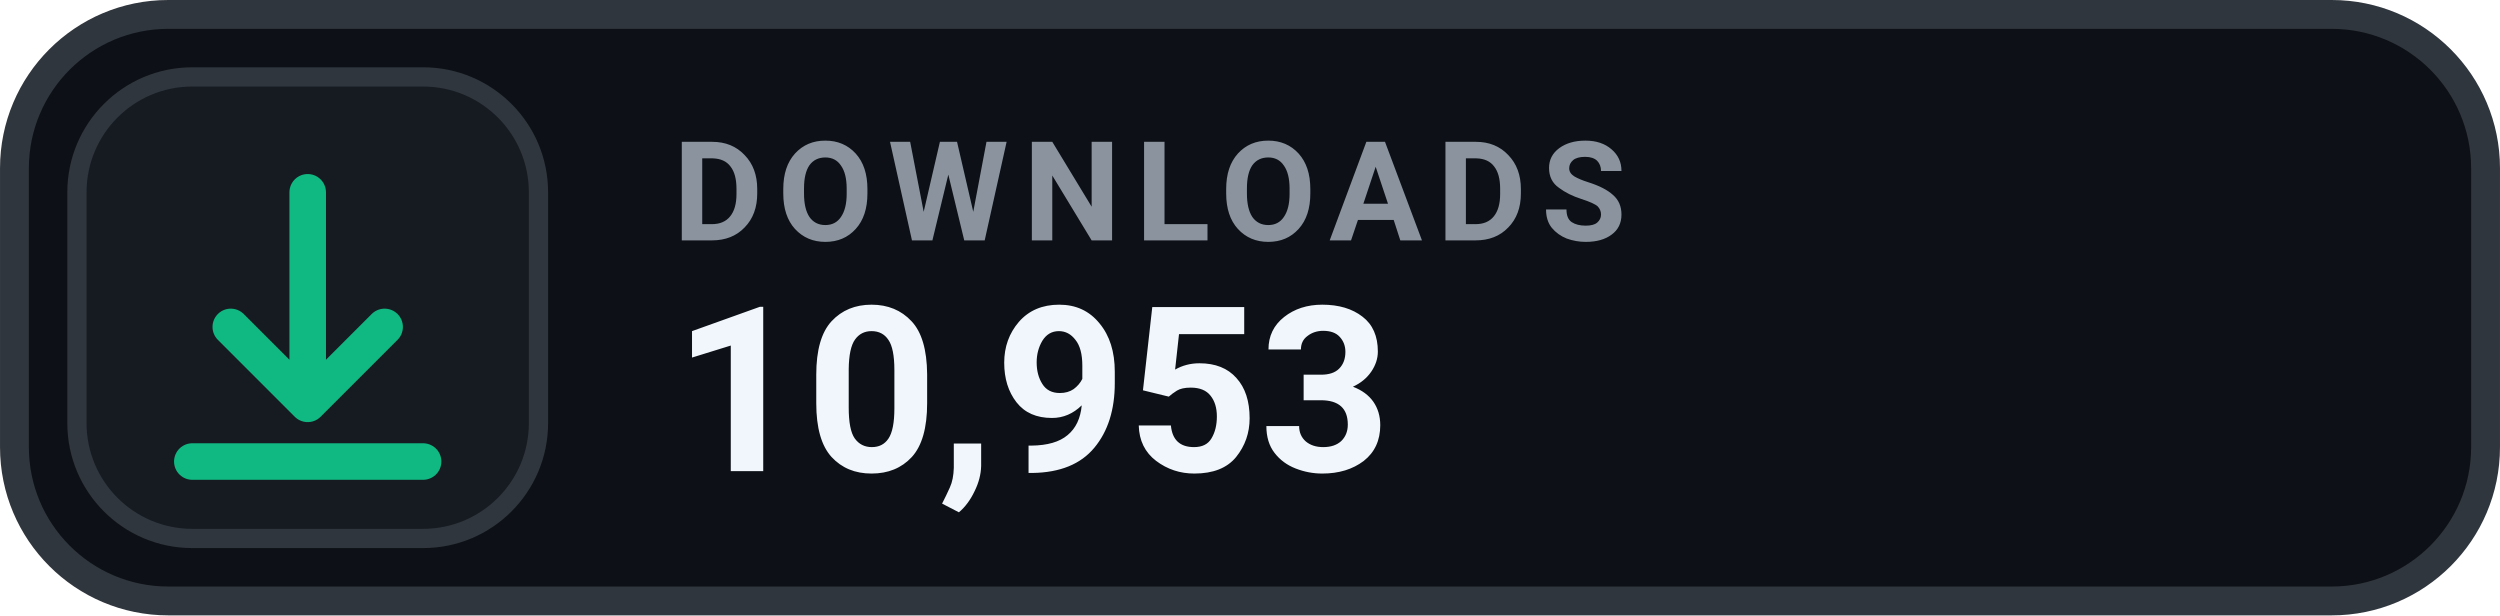
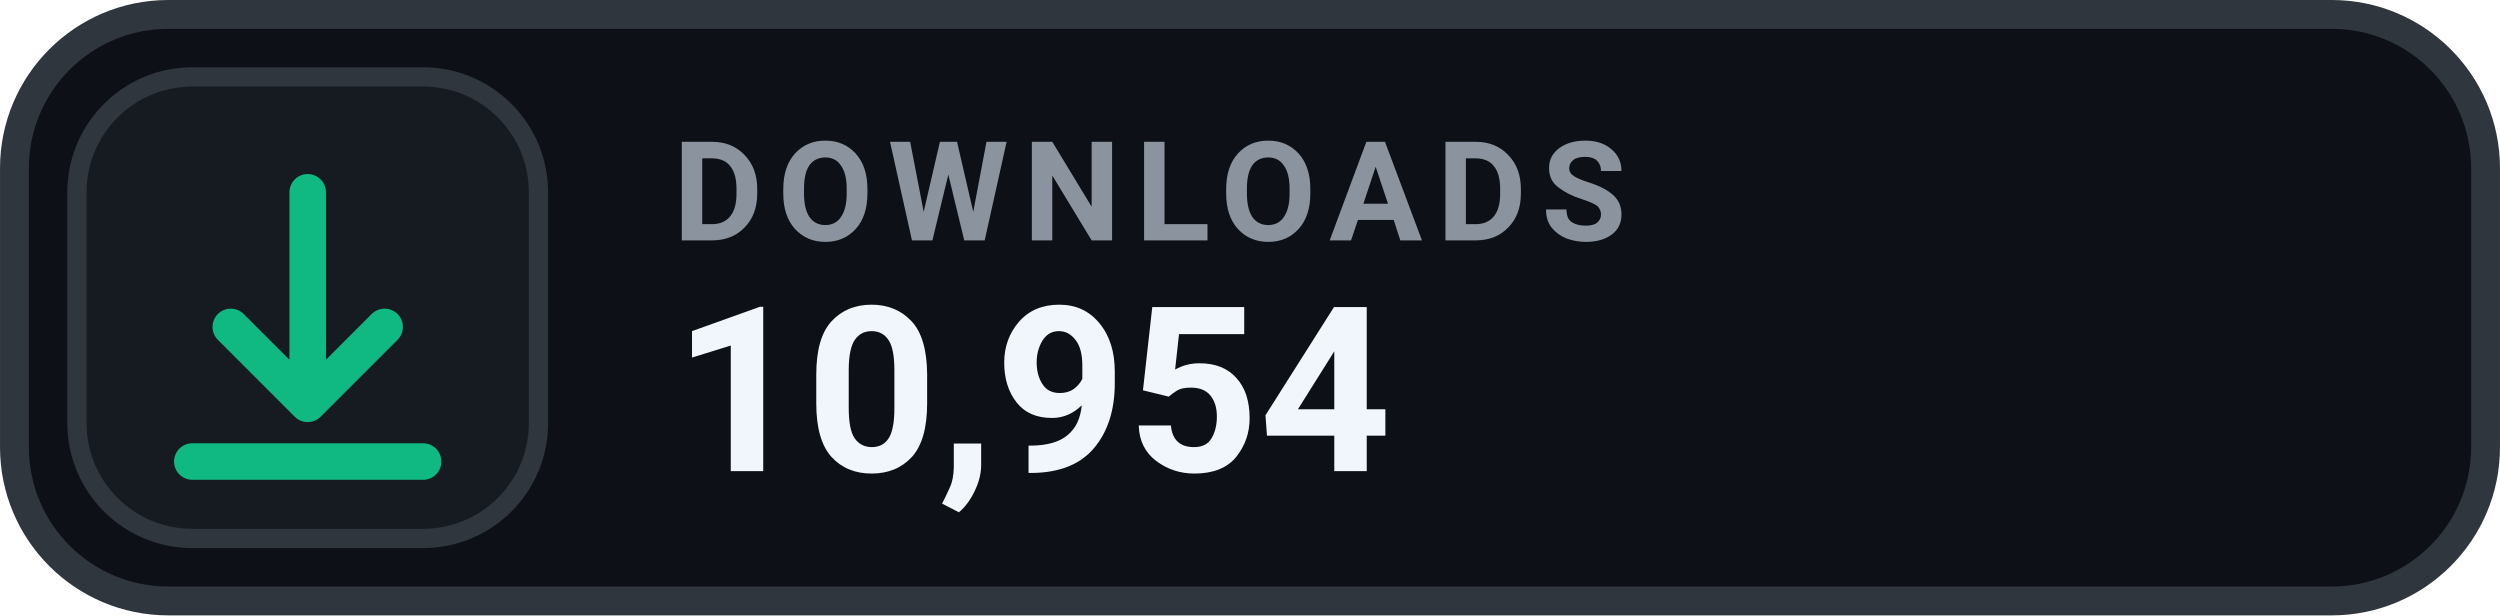
- <svg xmlns="http://www.w3.org/2000/svg" width="126" height="31.015" viewBox="0 0 130 32" role="img" aria-label="DOWNLOADS 10,953">
+ <svg xmlns="http://www.w3.org/2000/svg" width="126" height="31.015" viewBox="0 0 130 32" role="img" aria-label="DOWNLOADS 10,954">
  <rect x=".75" y=".75" width="128.5" height="30.5" rx="8" fill="#0D1117" stroke="#30363D" stroke-width="1.5" />
  <rect x="4" y="4" width="24" height="24" rx="6" fill="#161B22" stroke="#30363D" stroke-width="1" />
  <g transform="translate(16 16)" style="color:#10B981;">
    <path d="M0 -6 v11 m0 0 l4 -4 m-4 4 l-4 -4 M-6 8 h12" fill="none" stroke="currentColor" stroke-width="1.9" stroke-linecap="round" stroke-linejoin="round" />
  </g>
  <text x="35" y="12.5" fill="#8B949E" font-family="-apple-system,BlinkMacSystemFont,'Segoe UI',Roboto,Helvetica,Arial,sans-serif" font-size="7.2" font-weight="700" letter-spacing=".75">DOWNLOADS</text>
-   <text x="35" y="24.5" fill="#F0F6FC" font-family="-apple-system,BlinkMacSystemFont,'Segoe UI',Roboto,Helvetica,Arial,sans-serif" font-size="12" font-weight="700">10,953</text>
+   <text x="35" y="24.5" fill="#F0F6FC" font-family="-apple-system,BlinkMacSystemFont,'Segoe UI',Roboto,Helvetica,Arial,sans-serif" font-size="12" font-weight="700">10,954</text>
</svg>
